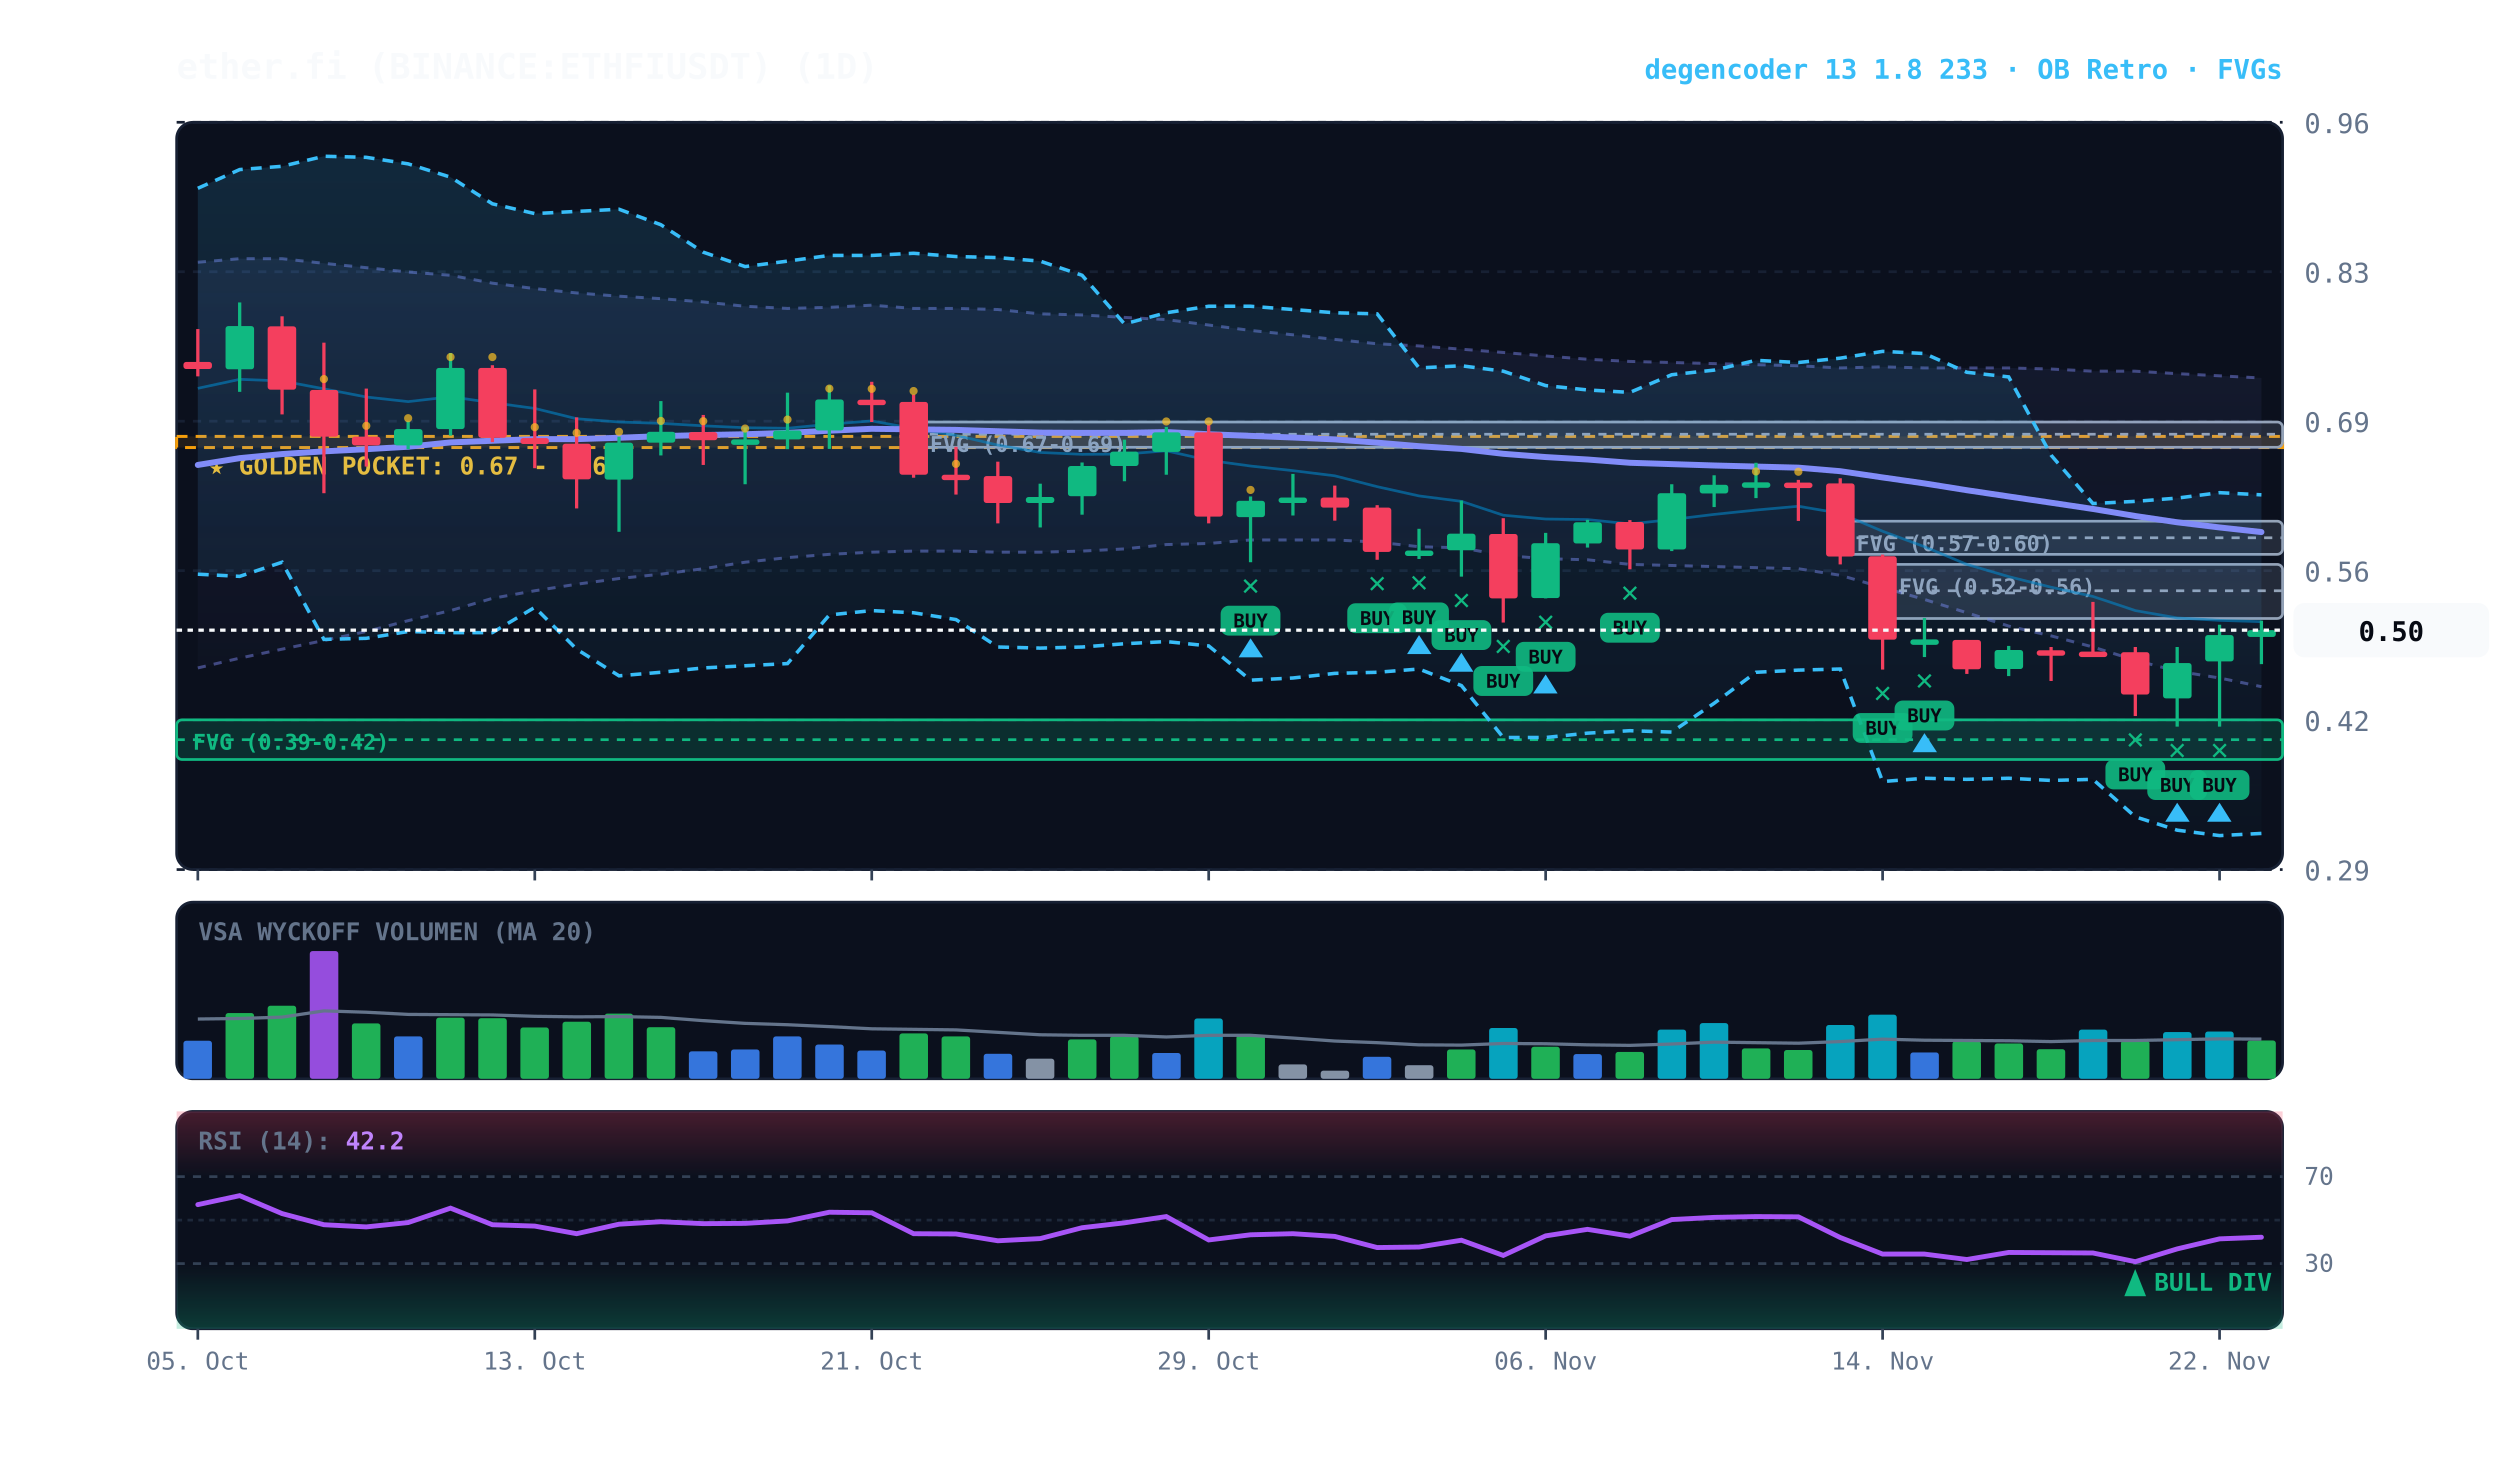
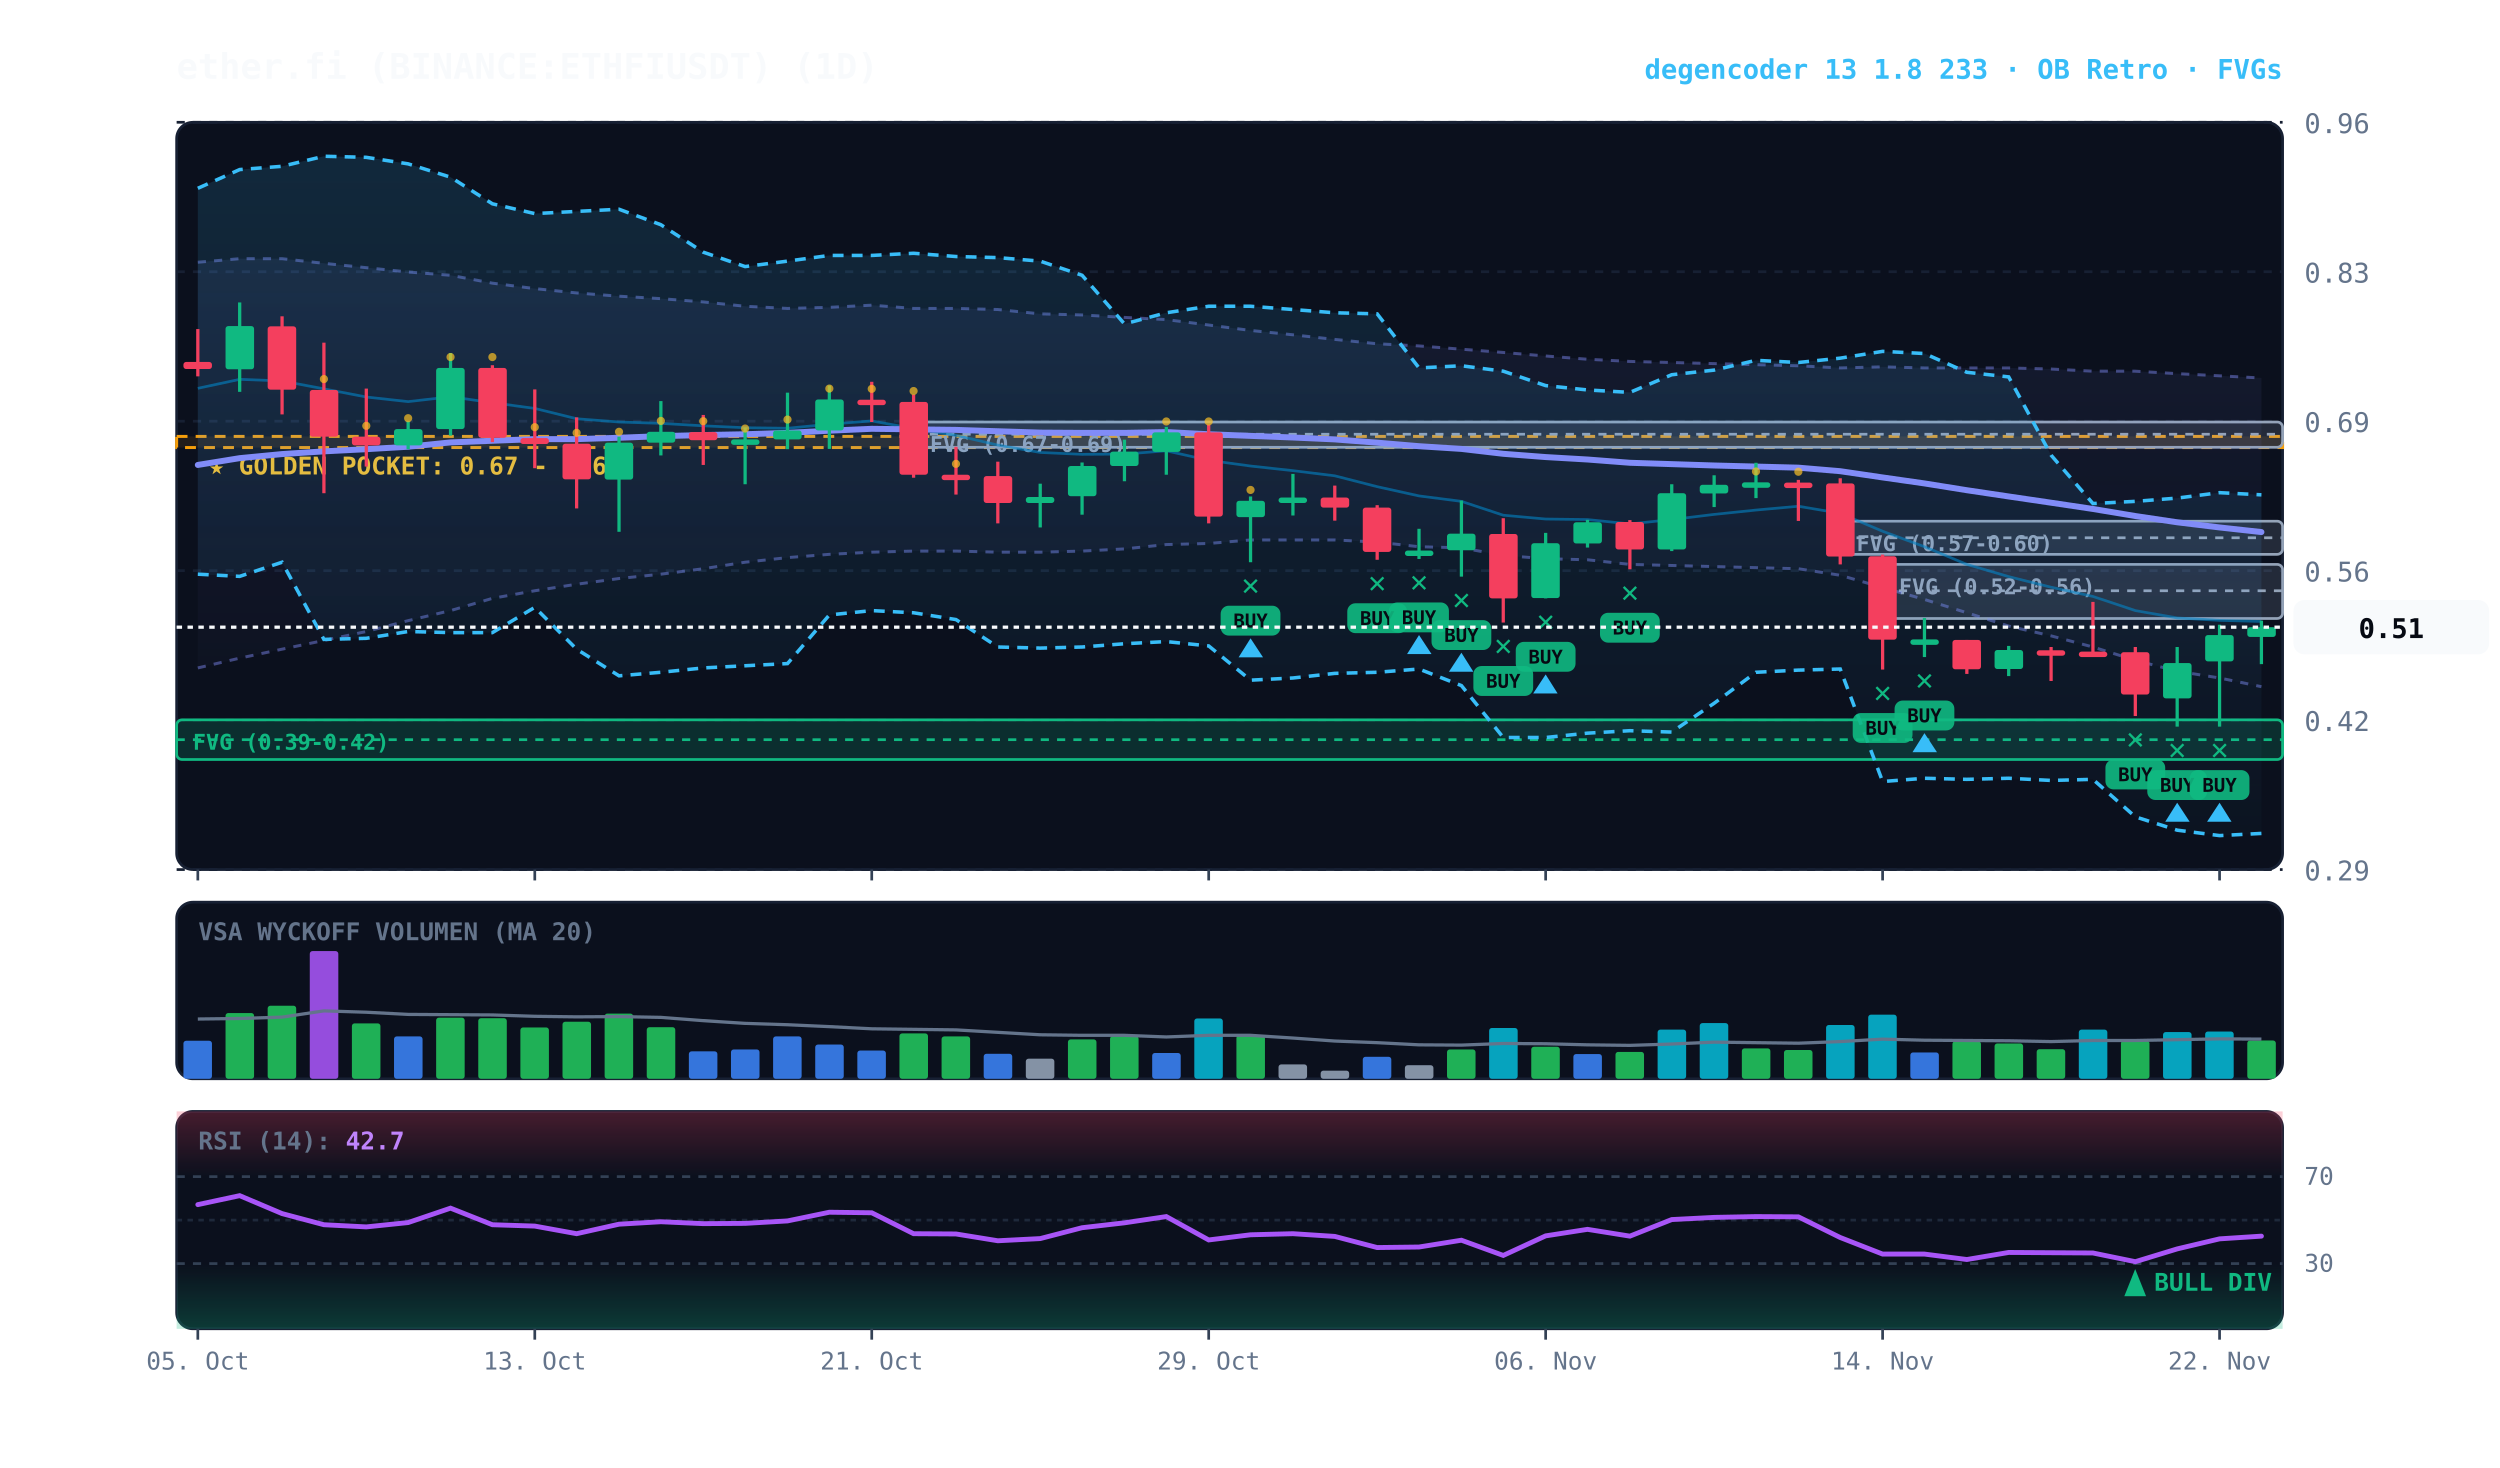
<svg xmlns="http://www.w3.org/2000/svg" viewBox="0 0 920 540" width="100%" height="100%" style="background:#070a13; font-family:'JetBrains Mono', monospace;">
  <defs>
    <linearGradient id="cloud-grad" x1="0%" y1="0%" x2="0%" y2="100%">
      <stop offset="0%" stop-color="#38bdf8" stop-opacity="0.14" />
      <stop offset="100%" stop-color="#38bdf8" stop-opacity="0.02" />
    </linearGradient>
    <linearGradient id="rfe-cloud" x1="0%" y1="0%" x2="0%" y2="100%">
      <stop offset="0%" stop-color="#818cf8" stop-opacity="0.09" />
      <stop offset="100%" stop-color="#818cf8" stop-opacity="0.02" />
    </linearGradient>
    <linearGradient id="rsi-overbought" x1="0%" y1="0%" x2="0%" y2="100%">
      <stop offset="0%" stop-color="#f43f5e" stop-opacity="0.25" />
      <stop offset="100%" stop-color="#f43f5e" stop-opacity="0.0" />
    </linearGradient>
    <linearGradient id="rsi-oversold" x1="0%" y1="0%" x2="0%" y2="100%">
      <stop offset="0%" stop-color="#10b981" stop-opacity="0.0" />
      <stop offset="100%" stop-color="#10b981" stop-opacity="0.25" />
    </linearGradient>
  </defs>
  <rect x="65" y="45" width="775" height="275" fill="#0b101d" rx="6" stroke="#172033" stroke-width="1" />
  <rect x="65" y="332" width="775" height="65" fill="#0b101d" rx="6" stroke="#172033" stroke-width="1" />
  <rect x="65" y="409" width="775" height="80" fill="#0b101d" rx="6" stroke="#172033" stroke-width="1" />
  <line x1="65" y1="320.0" x2="840" y2="320.0" stroke="#172033" stroke-dasharray="3,3" stroke-width="1" />
  <text x="848" y="324.0" fill="#64748b" font-size="10" text-anchor="start">0.29</text>
  <line x1="65" y1="265.0" x2="840" y2="265.0" stroke="#172033" stroke-dasharray="3,3" stroke-width="1" />
  <text x="848" y="269.0" fill="#64748b" font-size="10" text-anchor="start">0.42</text>
  <line x1="65" y1="210.0" x2="840" y2="210.0" stroke="#172033" stroke-dasharray="3,3" stroke-width="1" />
  <text x="848" y="214.0" fill="#64748b" font-size="10" text-anchor="start">0.56</text>
  <line x1="65" y1="155.0" x2="840" y2="155.0" stroke="#172033" stroke-dasharray="3,3" stroke-width="1" />
  <text x="848" y="159.0" fill="#64748b" font-size="10" text-anchor="start">0.69</text>
  <line x1="65" y1="100.0" x2="840" y2="100.0" stroke="#172033" stroke-dasharray="3,3" stroke-width="1" />
  <text x="848" y="104.0" fill="#64748b" font-size="10" text-anchor="start">0.83</text>
  <line x1="65" y1="45.0" x2="840" y2="45.0" stroke="#172033" stroke-dasharray="3,3" stroke-width="1" />
  <text x="848" y="49.0" fill="#64748b" font-size="10" text-anchor="start">0.96</text>
  <rect x="65" y="160.6" width="775" height="4.1" fill="rgba(245, 158, 11, 0.10)" stroke="#f59e0b" stroke-dasharray="4,3" stroke-width="1.1" />
  <text x="77" y="174.6" fill="#fbbf24" font-size="9" font-weight="bold">★ GOLDEN POCKET: 0.67 - 0.68</text>
  <rect x="692.8" y="207.7" width="147.2" height="19.9" fill="rgba(148, 163, 184, 0.18)" stroke="#94a3b8" stroke-width="1" rx="2" />
  <line x1="692.8" y1="217.4" x2="840" y2="217.4" stroke="#94a3b8" stroke-dasharray="3,3" stroke-width="1" />
  <text x="698.8" y="218.7" fill="#94a3b8" font-size="8" font-weight="bold">FVG (0.52-0.56)</text>
  <rect x="677.2" y="191.8" width="162.8" height="12.2" fill="rgba(148, 163, 184, 0.18)" stroke="#94a3b8" stroke-width="1" rx="2" />
  <line x1="677.2" y1="197.9" x2="840" y2="197.9" stroke="#94a3b8" stroke-dasharray="3,3" stroke-width="1" />
  <text x="683.2" y="202.8" fill="#94a3b8" font-size="8" font-weight="bold">FVG (0.57-0.60)</text>
  <rect x="336.2" y="155.3" width="503.8" height="9.3" fill="rgba(148, 163, 184, 0.18)" stroke="#94a3b8" stroke-width="1" rx="2" />
  <line x1="336.2" y1="159.8" x2="840" y2="159.8" stroke="#94a3b8" stroke-dasharray="3,3" stroke-width="1" />
  <text x="342.2" y="166.3" fill="#94a3b8" font-size="8" font-weight="bold">FVG (0.67-0.69)</text>
  <rect x="65.0" y="264.9" width="775.0" height="14.6" fill="rgba(16, 185, 129, 0.18)" stroke="#10b981" stroke-width="1" rx="2" />
  <line x1="65.0" y1="272.2" x2="840" y2="272.2" stroke="#10b981" stroke-dasharray="3,3" stroke-width="1" />
  <text x="71.0" y="275.9" fill="#10b981" font-size="8" font-weight="bold">FVG (0.39-0.42)</text>
  <polygon points="72.8,96.5 88.2,95.2 103.8,95.2 119.2,96.9 134.8,98.5 150.2,100.1 165.8,101.3 181.2,104.2 196.8,106.2 212.2,107.8 227.8,109.0 243.2,109.9 258.8,111.1 274.2,112.7 289.8,113.5 305.2,113.1 320.8,112.3 336.2,113.5 351.8,113.5 367.2,113.9 382.8,115.5 398.2,115.9 413.8,116.8 429.2,117.6 444.8,119.6 460.2,121.6 475.8,123.2 491.2,124.9 506.8,126.5 522.2,127.3 537.8,128.5 553.2,129.7 568.8,131.0 584.2,132.2 599.8,133.0 615.2,133.4 630.8,133.8 646.2,134.2 661.8,134.6 677.2,135.4 692.8,135.0 708.2,135.4 723.8,135.4 739.2,135.4 754.8,135.8 770.2,136.6 785.8,136.6 801.2,137.5 816.8,138.3 832.2,139.1 832.2,252.7 816.8,249.5 801.2,247.0 785.8,243.0 770.2,238.1 754.8,234.0 739.2,230.4 723.8,225.5 708.2,220.6 692.8,216.2 677.2,211.7 661.8,209.3 646.2,208.9 630.8,208.5 615.2,208.1 599.8,207.7 584.2,206.0 568.8,205.6 553.2,204.4 537.8,201.6 522.2,201.2 506.8,199.5 491.2,198.7 475.8,198.7 460.2,198.7 444.8,200.0 429.2,200.4 413.8,202.0 398.2,202.8 382.8,203.2 367.2,203.2 351.8,202.8 336.2,202.8 320.8,203.2 305.2,204.0 289.8,205.2 274.2,206.9 258.8,209.3 243.2,211.3 227.8,212.9 212.2,215.0 196.8,217.4 181.2,220.2 165.8,224.7 150.2,228.4 134.8,232.4 119.2,235.7 103.8,238.9 88.2,242.2 72.8,245.8" fill="url(#rfe-cloud)" />
  <polyline points="72.8,96.5 88.2,95.2 103.8,95.2 119.2,96.9 134.8,98.5 150.2,100.1 165.8,101.3 181.2,104.2 196.8,106.2 212.2,107.8 227.8,109.0 243.2,109.9 258.8,111.1 274.2,112.7 289.8,113.5 305.2,113.1 320.8,112.3 336.2,113.5 351.8,113.5 367.2,113.9 382.8,115.5 398.2,115.9 413.8,116.8 429.2,117.6 444.8,119.6 460.2,121.6 475.8,123.2 491.2,124.9 506.8,126.5 522.2,127.3 537.8,128.5 553.2,129.7 568.8,131.0 584.2,132.2 599.8,133.0 615.2,133.4 630.8,133.8 646.2,134.2 661.8,134.6 677.2,135.4 692.8,135.0 708.2,135.4 723.8,135.4 739.2,135.4 754.8,135.8 770.2,136.6 785.8,136.6 801.2,137.5 816.8,138.3 832.2,139.1" fill="none" stroke="#818cf8" stroke-width="1.1" stroke-opacity="0.45" stroke-dasharray="3,3" />
  <polyline points="72.8,245.8 88.2,242.2 103.8,238.9 119.2,235.7 134.8,232.4 150.2,228.4 165.8,224.7 181.2,220.2 196.8,217.4 212.2,215.0 227.8,212.9 243.2,211.3 258.8,209.3 274.2,206.9 289.8,205.2 305.2,204.0 320.8,203.2 336.2,202.8 351.8,202.8 367.2,203.2 382.8,203.2 398.2,202.8 413.8,202.0 429.2,200.4 444.8,200.0 460.2,198.7 475.8,198.7 491.2,198.7 506.8,199.5 522.2,201.2 537.8,201.6 553.2,204.4 568.8,205.6 584.2,206.0 599.8,207.7 615.2,208.1 630.8,208.5 646.2,208.9 661.8,209.3 677.2,211.7 692.8,216.2 708.2,220.6 723.8,225.5 739.2,230.4 754.8,234.0 770.2,238.1 785.8,243.0 801.2,247.0 816.8,249.5 832.2,252.7" fill="none" stroke="#818cf8" stroke-width="1.1" stroke-opacity="0.45" stroke-dasharray="3,3" />
  <polygon points="72.8,69.3 88.2,62.4 103.8,61.2 119.2,57.5 134.8,57.9 150.2,60.3 165.8,65.2 181.2,75.0 196.8,78.6 212.2,77.8 227.8,77.0 243.2,82.7 258.8,92.8 274.2,98.1 289.8,96.1 305.2,94.0 320.8,94.0 336.2,93.2 351.8,94.4 367.2,94.8 382.8,96.1 398.2,101.3 413.8,119.2 429.2,115.1 444.8,112.7 460.2,112.7 475.8,113.9 491.2,115.1 506.8,115.5 522.2,135.4 537.8,134.6 553.2,136.6 568.8,141.9 584.2,143.5 599.8,144.4 615.2,137.9 630.8,136.2 646.2,132.6 661.8,133.4 677.2,131.8 692.8,129.3 708.2,130.1 723.8,137.0 739.2,138.7 754.8,167.5 770.2,185.3 785.8,184.5 801.2,183.3 816.8,181.3 832.2,182.1 832.2,306.7 816.8,307.5 801.2,305.5 785.8,300.6 770.2,286.8 754.8,287.2 739.2,286.4 723.8,286.8 708.2,286.4 692.8,287.6 677.2,246.2 661.8,246.6 646.2,247.4 630.8,258.8 615.2,269.4 599.8,268.9 584.2,269.8 568.8,271.4 553.2,271.4 537.8,252.3 522.2,246.2 506.8,247.4 491.2,247.8 475.8,249.5 460.2,250.3 444.8,237.7 429.2,236.1 413.8,236.9 398.2,238.1 382.8,238.5 367.2,238.1 351.8,228.0 336.2,225.5 320.8,224.7 305.2,226.3 289.8,244.2 274.2,245.0 258.8,245.8 243.2,247.4 227.8,248.7 212.2,238.9 196.8,223.5 181.2,232.8 165.8,232.8 150.2,232.4 134.8,234.9 119.2,235.3 103.8,206.9 88.2,212.1 72.8,211.3" fill="url(#cloud-grad)" />
  <polyline points="72.8,69.3 88.2,62.4 103.8,61.2 119.2,57.5 134.8,57.9 150.2,60.3 165.8,65.2 181.2,75.0 196.8,78.6 212.2,77.8 227.8,77.0 243.2,82.7 258.8,92.8 274.2,98.1 289.8,96.1 305.2,94.0 320.8,94.0 336.2,93.2 351.8,94.4 367.2,94.8 382.8,96.1 398.2,101.3 413.8,119.2 429.2,115.1 444.8,112.7 460.2,112.7 475.8,113.9 491.2,115.1 506.8,115.5 522.2,135.4 537.8,134.6 553.2,136.6 568.8,141.9 584.2,143.5 599.8,144.4 615.2,137.9 630.8,136.2 646.2,132.6 661.8,133.4 677.2,131.8 692.8,129.3 708.2,130.1 723.8,137.0 739.2,138.7 754.8,167.5 770.2,185.3 785.8,184.5 801.2,183.3 816.8,181.3 832.2,182.1" fill="none" stroke="#38bdf8" stroke-width="1.3" stroke-dasharray="4,3" />
  <polyline points="72.8,211.3 88.2,212.1 103.8,206.9 119.2,235.3 134.8,234.9 150.2,232.4 165.8,232.8 181.2,232.8 196.8,223.5 212.2,238.9 227.8,248.7 243.2,247.4 258.8,245.8 274.2,245.0 289.8,244.2 305.2,226.3 320.8,224.7 336.2,225.5 351.8,228.0 367.2,238.1 382.8,238.5 398.2,238.1 413.8,236.9 429.2,236.1 444.8,237.7 460.2,250.3 475.8,249.5 491.2,247.8 506.8,247.4 522.2,246.2 537.8,252.3 553.2,271.4 568.8,271.4 584.2,269.8 599.8,268.9 615.2,269.4 630.8,258.8 646.2,247.4 661.8,246.6 677.2,246.2 692.8,287.6 708.2,286.4 723.8,286.8 739.2,286.4 754.8,287.2 770.2,286.8 785.8,300.6 801.2,305.5 816.8,307.5 832.2,306.7" fill="none" stroke="#38bdf8" stroke-width="1.3" stroke-dasharray="4,3" />
-   <polyline points="72.8,142.9 88.2,139.6 103.8,140.2 119.2,143.1 134.8,146.1 150.2,147.8 165.8,146.0 181.2,148.2 196.8,150.3 212.2,154.1 227.8,155.3 243.2,155.8 258.8,156.7 274.2,157.4 289.8,157.6 305.2,156.1 320.8,154.9 336.2,157.7 351.8,160.2 367.2,163.8 382.8,166.5 398.2,167.2 413.8,167.1 429.2,165.9 444.8,169.4 460.2,171.5 475.8,173.2 491.2,175.1 506.8,179.1 522.2,182.5 537.8,184.5 553.2,189.6 568.8,191.0 584.2,191.2 599.8,192.8 615.2,191.2 630.8,189.3 646.2,187.7 661.8,186.3 677.2,188.9 692.8,195.5 708.2,201.2 723.8,207.7 739.2,212.2 754.8,216.1 770.2,219.5 785.8,224.7 801.2,227.4 816.8,228.3 832.2,228.8" fill="none" stroke="#0284c7" stroke-width="1.0" stroke-opacity="0.6" />
+   <polyline points="72.8,142.9 88.2,139.6 103.8,140.2 119.2,143.1 134.8,146.1 150.2,147.8 165.8,146.0 181.2,148.2 196.8,150.3 212.2,154.1 227.8,155.3 243.2,155.8 258.8,156.7 274.2,157.4 289.8,157.6 305.2,156.1 320.8,154.9 336.2,157.7 351.8,160.2 367.2,163.8 382.8,166.5 398.2,167.2 413.8,167.1 429.2,165.9 444.8,169.4 460.2,171.5 475.8,173.2 491.2,175.1 506.8,179.1 522.2,182.5 537.8,184.5 553.2,189.6 568.8,191.0 584.2,191.2 599.8,192.8 615.2,191.2 630.8,189.3 646.2,187.7 661.8,186.3 677.2,188.9 692.8,195.5 708.2,201.2 723.8,207.7 739.2,212.2 754.8,216.1 770.2,219.5 785.8,224.7 801.2,227.4 816.8,228.3 832.2,228.7" fill="none" stroke="#0284c7" stroke-width="1.0" stroke-opacity="0.6" />
  <polyline points="72.8,171.1 88.2,168.6 103.8,167.1 119.2,166.1 134.8,165.3 150.2,164.4 165.8,162.8 181.2,162.2 196.8,161.6 212.2,161.6 227.8,161.1 243.2,160.5 258.8,160.1 274.2,159.8 289.8,159.3 305.2,158.5 320.8,157.8 336.2,158.0 351.8,158.2 367.2,158.7 382.8,159.2 398.2,159.3 413.8,159.3 429.2,159.0 444.8,159.8 460.2,160.4 475.8,161.0 491.2,161.7 506.8,162.9 522.2,164.2 537.8,165.2 553.2,167.0 568.8,168.2 584.2,169.1 599.8,170.3 615.2,170.8 630.8,171.3 646.2,171.7 661.8,172.1 677.2,173.4 692.8,175.7 708.2,177.9 723.8,180.4 739.2,182.7 754.8,185.0 770.2,187.3 785.8,189.9 801.2,192.2 816.8,194.1 832.2,195.8" fill="none" stroke="#818cf8" stroke-width="2.2" stroke-linecap="round" />
  <line x1="72.8" y1="121.1" x2="72.8" y2="138.5" stroke="#f43f5e" stroke-width="1.2" />
  <rect x="67.5" y="133.2" width="10.5" height="2.6" fill="#f43f5e" rx="1" />
  <line x1="88.2" y1="111.3" x2="88.2" y2="144.2" stroke="#10b981" stroke-width="1.2" />
  <rect x="83.0" y="120.0" width="10.5" height="15.9" fill="#10b981" rx="1" />
  <line x1="103.8" y1="116.4" x2="103.8" y2="152.5" stroke="#f43f5e" stroke-width="1.2" />
  <rect x="98.5" y="120.1" width="10.5" height="23.3" fill="#f43f5e" rx="1" />
  <line x1="119.2" y1="126.1" x2="119.2" y2="181.5" stroke="#f43f5e" stroke-width="1.2" />
  <rect x="114.0" y="143.5" width="10.5" height="17.2" fill="#f43f5e" rx="1" />
  <circle cx="119.2" cy="139.5" r="1.5" fill="#fbbf24" opacity="0.7" />
  <line x1="134.8" y1="143.0" x2="134.8" y2="171.7" stroke="#f43f5e" stroke-width="1.2" />
  <rect x="129.5" y="160.7" width="10.5" height="3.2" fill="#f43f5e" rx="1" />
  <circle cx="134.8" cy="156.7" r="1.5" fill="#fbbf24" opacity="0.7" />
  <line x1="150.2" y1="155.0" x2="150.2" y2="165.3" stroke="#10b981" stroke-width="1.2" />
  <rect x="145.0" y="157.9" width="10.5" height="6.0" fill="#10b981" rx="1" />
  <circle cx="150.2" cy="153.9" r="1.5" fill="#fbbf24" opacity="0.7" />
  <line x1="165.8" y1="129.9" x2="165.8" y2="160.3" stroke="#10b981" stroke-width="1.2" />
  <rect x="160.5" y="135.4" width="10.5" height="22.5" fill="#10b981" rx="1" />
  <circle cx="165.8" cy="131.4" r="1.5" fill="#fbbf24" opacity="0.7" />
  <line x1="181.2" y1="134.4" x2="181.2" y2="162.7" stroke="#f43f5e" stroke-width="1.2" />
  <rect x="176.0" y="135.4" width="10.5" height="25.7" fill="#f43f5e" rx="1" />
  <circle cx="181.2" cy="131.4" r="1.5" fill="#fbbf24" opacity="0.7" />
  <line x1="196.8" y1="143.3" x2="196.8" y2="172.3" stroke="#f43f5e" stroke-width="1.2" />
  <rect x="191.5" y="161.2" width="10.5" height="2.2" fill="#f43f5e" rx="1" />
  <circle cx="196.8" cy="157.2" r="1.5" fill="#fbbf24" opacity="0.7" />
  <line x1="212.2" y1="153.6" x2="212.2" y2="187.1" stroke="#f43f5e" stroke-width="1.2" />
  <rect x="207.0" y="163.3" width="10.5" height="13.1" fill="#f43f5e" rx="1" />
  <circle cx="212.2" cy="159.3" r="1.5" fill="#fbbf24" opacity="0.7" />
  <line x1="227.8" y1="160.7" x2="227.8" y2="195.7" stroke="#10b981" stroke-width="1.2" />
  <rect x="222.5" y="162.9" width="10.5" height="13.6" fill="#10b981" rx="1" />
  <circle cx="227.8" cy="158.9" r="1.5" fill="#fbbf24" opacity="0.7" />
  <line x1="243.2" y1="147.6" x2="243.2" y2="167.6" stroke="#10b981" stroke-width="1.2" />
  <rect x="238.0" y="158.9" width="10.5" height="4.0" fill="#10b981" rx="1" />
  <circle cx="243.2" cy="154.9" r="1.5" fill="#fbbf24" opacity="0.7" />
  <line x1="258.8" y1="152.7" x2="258.8" y2="171.1" stroke="#f43f5e" stroke-width="1.2" />
  <rect x="253.5" y="159.0" width="10.5" height="3.0" fill="#f43f5e" rx="1" />
  <circle cx="258.8" cy="155.0" r="1.5" fill="#fbbf24" opacity="0.7" />
  <line x1="274.2" y1="157.3" x2="274.2" y2="178.2" stroke="#10b981" stroke-width="1.2" />
  <rect x="269.0" y="161.7" width="10.5" height="2.0" fill="#10b981" rx="1" />
  <circle cx="274.2" cy="157.7" r="1.5" fill="#fbbf24" opacity="0.7" />
  <line x1="289.8" y1="144.5" x2="289.8" y2="165.3" stroke="#10b981" stroke-width="1.2" />
  <rect x="284.5" y="158.4" width="10.5" height="3.3" fill="#10b981" rx="1" />
  <circle cx="289.8" cy="154.4" r="1.5" fill="#fbbf24" opacity="0.7" />
  <line x1="305.2" y1="141.9" x2="305.2" y2="165.2" stroke="#10b981" stroke-width="1.2" />
  <rect x="300.0" y="147.0" width="10.5" height="11.4" fill="#10b981" rx="1" />
  <circle cx="305.2" cy="143.0" r="1.5" fill="#fbbf24" opacity="0.7" />
  <line x1="320.8" y1="140.5" x2="320.8" y2="155.3" stroke="#f43f5e" stroke-width="1.2" />
  <rect x="315.5" y="147.1" width="10.5" height="2.0" fill="#f43f5e" rx="1" />
  <circle cx="320.8" cy="143.1" r="1.5" fill="#fbbf24" opacity="0.7" />
  <line x1="336.2" y1="145.2" x2="336.2" y2="175.8" stroke="#f43f5e" stroke-width="1.2" />
  <rect x="331.0" y="147.9" width="10.5" height="26.8" fill="#f43f5e" rx="1" />
  <circle cx="336.2" cy="143.9" r="1.5" fill="#fbbf24" opacity="0.7" />
  <line x1="351.8" y1="164.4" x2="351.8" y2="182.0" stroke="#f43f5e" stroke-width="1.2" />
  <rect x="346.5" y="174.7" width="10.5" height="2.0" fill="#f43f5e" rx="1" />
  <circle cx="351.8" cy="170.7" r="1.5" fill="#fbbf24" opacity="0.7" />
  <line x1="367.2" y1="169.9" x2="367.2" y2="192.6" stroke="#f43f5e" stroke-width="1.2" />
  <rect x="362.0" y="175.2" width="10.5" height="9.9" fill="#f43f5e" rx="1" />
  <line x1="382.8" y1="178.0" x2="382.8" y2="194.1" stroke="#10b981" stroke-width="1.2" />
  <rect x="377.5" y="182.9" width="10.5" height="2.2" fill="#10b981" rx="1" />
  <line x1="398.2" y1="170.2" x2="398.2" y2="189.4" stroke="#10b981" stroke-width="1.2" />
  <rect x="393.0" y="171.5" width="10.5" height="11.1" fill="#10b981" rx="1" />
  <line x1="413.8" y1="161.8" x2="413.8" y2="177.1" stroke="#10b981" stroke-width="1.2" />
  <rect x="408.5" y="166.2" width="10.5" height="5.3" fill="#10b981" rx="1" />
  <line x1="429.2" y1="157.1" x2="429.2" y2="174.7" stroke="#10b981" stroke-width="1.2" />
  <rect x="424.0" y="159.1" width="10.5" height="7.2" fill="#10b981" rx="1" />
  <circle cx="429.2" cy="155.1" r="1.5" fill="#fbbf24" opacity="0.7" />
  <line x1="444.8" y1="156.2" x2="444.8" y2="192.6" stroke="#f43f5e" stroke-width="1.2" />
  <rect x="439.5" y="159.1" width="10.5" height="31.0" fill="#f43f5e" rx="1" />
  <circle cx="444.8" cy="155.1" r="1.5" fill="#fbbf24" opacity="0.7" />
  <line x1="460.2" y1="182.7" x2="460.2" y2="206.9" stroke="#10b981" stroke-width="1.2" />
  <rect x="455.0" y="184.3" width="10.5" height="6.0" fill="#10b981" rx="1" />
  <text x="460.2" y="218.9" fill="#10b981" font-size="11" font-weight="bold" text-anchor="middle">✕</text>
  <rect x="449.2" y="222.9" width="22" height="11" fill="#10b981" rx="3" opacity="0.9" />
  <text x="460.2" y="230.9" fill="#070a13" font-size="7" font-weight="bold" text-anchor="middle">BUY</text>
  <polygon points="460.2,234.9 455.8,241.9 464.8,241.9" fill="#38bdf8" />
  <circle cx="460.2" cy="180.3" r="1.5" fill="#fbbf24" opacity="0.7" />
  <line x1="475.8" y1="174.4" x2="475.8" y2="189.7" stroke="#10b981" stroke-width="1.2" />
  <rect x="470.5" y="183.1" width="10.5" height="2.0" fill="#10b981" rx="1" />
  <line x1="491.2" y1="178.7" x2="491.2" y2="191.6" stroke="#f43f5e" stroke-width="1.2" />
  <rect x="486.0" y="183.1" width="10.5" height="3.7" fill="#f43f5e" rx="1" />
  <line x1="506.8" y1="185.9" x2="506.8" y2="206.0" stroke="#f43f5e" stroke-width="1.2" />
  <rect x="501.5" y="186.8" width="10.5" height="16.3" fill="#f43f5e" rx="1" />
  <text x="506.8" y="218.0" fill="#10b981" font-size="11" font-weight="bold" text-anchor="middle">✕</text>
  <rect x="495.8" y="222.0" width="22" height="11" fill="#10b981" rx="3" opacity="0.9" />
  <text x="506.8" y="230.0" fill="#070a13" font-size="7" font-weight="bold" text-anchor="middle">BUY</text>
  <line x1="522.2" y1="194.6" x2="522.2" y2="205.7" stroke="#10b981" stroke-width="1.2" />
  <rect x="517.0" y="202.6" width="10.5" height="2.0" fill="#10b981" rx="1" />
  <text x="522.2" y="217.7" fill="#10b981" font-size="11" font-weight="bold" text-anchor="middle">✕</text>
  <rect x="511.2" y="221.7" width="22" height="11" fill="#10b981" rx="3" opacity="0.9" />
  <text x="522.2" y="229.7" fill="#070a13" font-size="7" font-weight="bold" text-anchor="middle">BUY</text>
  <polygon points="522.2,233.7 517.8,240.7 526.8,240.7" fill="#38bdf8" />
  <line x1="537.8" y1="184.2" x2="537.8" y2="212.2" stroke="#10b981" stroke-width="1.2" />
  <rect x="532.5" y="196.4" width="10.5" height="6.1" fill="#10b981" rx="1" />
  <text x="537.8" y="224.2" fill="#10b981" font-size="11" font-weight="bold" text-anchor="middle">✕</text>
  <rect x="526.8" y="228.2" width="22" height="11" fill="#10b981" rx="3" opacity="0.9" />
  <text x="537.8" y="236.2" fill="#070a13" font-size="7" font-weight="bold" text-anchor="middle">BUY</text>
  <polygon points="537.8,240.2 533.2,247.2 542.2,247.2" fill="#38bdf8" />
  <line x1="553.2" y1="190.7" x2="553.2" y2="229.1" stroke="#f43f5e" stroke-width="1.2" />
  <rect x="548.0" y="196.5" width="10.5" height="23.7" fill="#f43f5e" rx="1" />
  <text x="553.2" y="241.1" fill="#10b981" font-size="11" font-weight="bold" text-anchor="middle">✕</text>
  <rect x="542.2" y="245.1" width="22" height="11" fill="#10b981" rx="3" opacity="0.9" />
  <text x="553.2" y="253.1" fill="#070a13" font-size="7" font-weight="bold" text-anchor="middle">BUY</text>
  <line x1="568.8" y1="196.1" x2="568.8" y2="220.2" stroke="#10b981" stroke-width="1.2" />
  <rect x="563.5" y="199.9" width="10.5" height="20.2" fill="#10b981" rx="1" />
  <text x="568.8" y="232.2" fill="#10b981" font-size="11" font-weight="bold" text-anchor="middle">✕</text>
  <rect x="557.8" y="236.2" width="22" height="11" fill="#10b981" rx="3" opacity="0.9" />
  <text x="568.8" y="244.2" fill="#070a13" font-size="7" font-weight="bold" text-anchor="middle">BUY</text>
  <polygon points="568.8,248.2 564.2,255.2 573.2,255.2" fill="#38bdf8" />
  <line x1="584.2" y1="191.3" x2="584.2" y2="201.5" stroke="#10b981" stroke-width="1.2" />
  <rect x="579.0" y="192.2" width="10.5" height="7.8" fill="#10b981" rx="1" />
  <line x1="599.8" y1="191.4" x2="599.8" y2="209.5" stroke="#f43f5e" stroke-width="1.2" />
  <rect x="594.5" y="192.1" width="10.5" height="10.1" fill="#f43f5e" rx="1" />
  <text x="599.8" y="221.5" fill="#10b981" font-size="11" font-weight="bold" text-anchor="middle">✕</text>
  <rect x="588.8" y="225.5" width="22" height="11" fill="#10b981" rx="3" opacity="0.9" />
  <text x="599.8" y="233.5" fill="#070a13" font-size="7" font-weight="bold" text-anchor="middle">BUY</text>
  <line x1="615.2" y1="178.2" x2="615.2" y2="202.8" stroke="#10b981" stroke-width="1.2" />
  <rect x="610.0" y="181.5" width="10.5" height="20.7" fill="#10b981" rx="1" />
  <line x1="630.8" y1="174.9" x2="630.8" y2="186.6" stroke="#10b981" stroke-width="1.2" />
  <rect x="625.5" y="178.4" width="10.5" height="3.2" fill="#10b981" rx="1" />
  <line x1="646.2" y1="170.3" x2="646.2" y2="183.3" stroke="#10b981" stroke-width="1.2" />
  <rect x="641.0" y="177.5" width="10.5" height="2.0" fill="#10b981" rx="1" />
  <circle cx="646.2" cy="173.5" r="1.5" fill="#fbbf24" opacity="0.7" />
  <line x1="661.8" y1="176.6" x2="661.8" y2="191.7" stroke="#f43f5e" stroke-width="1.2" />
  <rect x="656.5" y="177.6" width="10.5" height="2.0" fill="#f43f5e" rx="1" />
  <circle cx="661.8" cy="173.6" r="1.5" fill="#fbbf24" opacity="0.7" />
  <line x1="677.2" y1="176.0" x2="677.2" y2="207.7" stroke="#f43f5e" stroke-width="1.2" />
  <rect x="672.0" y="177.9" width="10.5" height="26.9" fill="#f43f5e" rx="1" />
  <line x1="692.8" y1="204.1" x2="692.8" y2="246.4" stroke="#f43f5e" stroke-width="1.2" />
  <rect x="687.5" y="204.7" width="10.5" height="30.7" fill="#f43f5e" rx="1" />
  <text x="692.8" y="258.4" fill="#10b981" font-size="11" font-weight="bold" text-anchor="middle">✕</text>
  <rect x="681.8" y="262.4" width="22" height="11" fill="#10b981" rx="3" opacity="0.9" />
  <text x="692.8" y="270.4" fill="#070a13" font-size="7" font-weight="bold" text-anchor="middle">BUY</text>
  <line x1="708.2" y1="227.4" x2="708.2" y2="241.8" stroke="#10b981" stroke-width="1.2" />
  <rect x="703.0" y="235.3" width="10.5" height="2.0" fill="#10b981" rx="1" />
  <text x="708.2" y="253.8" fill="#10b981" font-size="11" font-weight="bold" text-anchor="middle">✕</text>
  <rect x="697.2" y="257.8" width="22" height="11" fill="#10b981" rx="3" opacity="0.9" />
  <text x="708.2" y="265.8" fill="#070a13" font-size="7" font-weight="bold" text-anchor="middle">BUY</text>
  <polygon points="708.2,269.8 703.8,276.8 712.8,276.8" fill="#38bdf8" />
  <line x1="723.8" y1="235.5" x2="723.8" y2="248.0" stroke="#f43f5e" stroke-width="1.2" />
  <rect x="718.5" y="235.5" width="10.5" height="10.8" fill="#f43f5e" rx="1" />
  <line x1="739.2" y1="237.7" x2="739.2" y2="248.8" stroke="#10b981" stroke-width="1.2" />
  <rect x="734.0" y="239.2" width="10.5" height="7.0" fill="#10b981" rx="1" />
  <line x1="754.8" y1="238.1" x2="754.8" y2="250.6" stroke="#f43f5e" stroke-width="1.2" />
  <rect x="749.5" y="239.3" width="10.5" height="2.0" fill="#f43f5e" rx="1" />
  <line x1="770.2" y1="221.5" x2="770.2" y2="240.8" stroke="#f43f5e" stroke-width="1.2" />
  <rect x="765.0" y="239.8" width="10.5" height="2.0" fill="#f43f5e" rx="1" />
  <line x1="785.8" y1="238.1" x2="785.8" y2="263.5" stroke="#f43f5e" stroke-width="1.2" />
  <rect x="780.5" y="240.0" width="10.5" height="15.6" fill="#f43f5e" rx="1" />
  <text x="785.8" y="275.5" fill="#10b981" font-size="11" font-weight="bold" text-anchor="middle">✕</text>
  <rect x="774.8" y="279.5" width="22" height="11" fill="#10b981" rx="3" opacity="0.9" />
  <text x="785.8" y="287.5" fill="#070a13" font-size="7" font-weight="bold" text-anchor="middle">BUY</text>
  <line x1="801.2" y1="238.1" x2="801.2" y2="267.4" stroke="#10b981" stroke-width="1.2" />
  <rect x="796.0" y="244.0" width="10.5" height="13.0" fill="#10b981" rx="1" />
  <text x="801.2" y="279.4" fill="#10b981" font-size="11" font-weight="bold" text-anchor="middle">✕</text>
  <rect x="790.2" y="283.4" width="22" height="11" fill="#10b981" rx="3" opacity="0.9" />
  <text x="801.2" y="291.4" fill="#070a13" font-size="7" font-weight="bold" text-anchor="middle">BUY</text>
  <polygon points="801.2,295.4 796.8,302.4 805.8,302.4" fill="#38bdf8" />
  <line x1="816.8" y1="229.9" x2="816.8" y2="267.4" stroke="#10b981" stroke-width="1.2" />
  <rect x="811.5" y="233.7" width="10.5" height="9.7" fill="#10b981" rx="1" />
  <text x="816.8" y="279.4" fill="#10b981" font-size="11" font-weight="bold" text-anchor="middle">✕</text>
  <rect x="805.8" y="283.4" width="22" height="11" fill="#10b981" rx="3" opacity="0.9" />
  <text x="816.8" y="291.4" fill="#070a13" font-size="7" font-weight="bold" text-anchor="middle">BUY</text>
  <polygon points="816.8,295.4 812.2,302.4 821.2,302.4" fill="#38bdf8" />
  <line x1="832.2" y1="228.4" x2="832.2" y2="244.4" stroke="#10b981" stroke-width="1.2" />
-   <rect x="827.0" y="231.9" width="10.5" height="2.5" fill="#10b981" rx="1" />
-   <line x1="65" y1="231.9" x2="840" y2="231.9" stroke="#f8fafc" stroke-width="1.2" stroke-dasharray="2,2" />
-   <rect x="844" y="221.9" width="72" height="20" fill="#f8fafc" rx="4" />
-   <text x="880" y="235.9" fill="#070a13" font-size="10" font-weight="bold" text-anchor="middle">0.50</text>
+   <rect x="827.0" y="230.8" width="10.5" height="3.6" fill="#10b981" rx="1" />
+   <line x1="65" y1="230.8" x2="840" y2="230.8" stroke="#f8fafc" stroke-width="1.2" stroke-dasharray="2,2" />
+   <rect x="844" y="220.8" width="72" height="20" fill="#f8fafc" rx="4" />
+   <text x="880" y="234.8" fill="#070a13" font-size="10" font-weight="bold" text-anchor="middle">0.51</text>
  <text x="73" y="346" fill="#64748b" font-size="9" font-weight="bold">VSA WYCKOFF VOLUMEN (MA 20)</text>
  <rect x="67.5" y="383.0" width="10.5" height="14.0" fill="#3b82f6" opacity="0.88" rx="1" />
  <rect x="83.0" y="372.8" width="10.5" height="24.2" fill="#22c55e" opacity="0.88" rx="1" />
  <rect x="98.5" y="370.1" width="10.5" height="26.9" fill="#22c55e" opacity="0.88" rx="1" />
  <rect x="114.0" y="350.0" width="10.5" height="47.0" fill="#a855f7" opacity="0.88" rx="1" />
  <rect x="129.5" y="376.6" width="10.5" height="20.4" fill="#22c55e" opacity="0.88" rx="1" />
  <rect x="145.0" y="381.4" width="10.5" height="15.6" fill="#3b82f6" opacity="0.88" rx="1" />
  <rect x="160.5" y="374.5" width="10.5" height="22.5" fill="#22c55e" opacity="0.88" rx="1" />
  <rect x="176.0" y="374.7" width="10.5" height="22.3" fill="#22c55e" opacity="0.88" rx="1" />
  <rect x="191.5" y="378.1" width="10.5" height="18.9" fill="#22c55e" opacity="0.88" rx="1" />
  <rect x="207.0" y="376.0" width="10.5" height="21.0" fill="#22c55e" opacity="0.88" rx="1" />
  <rect x="222.5" y="373.0" width="10.5" height="24.0" fill="#22c55e" opacity="0.88" rx="1" />
  <rect x="238.0" y="378.0" width="10.5" height="19.0" fill="#22c55e" opacity="0.88" rx="1" />
  <rect x="253.5" y="386.9" width="10.5" height="10.1" fill="#3b82f6" opacity="0.88" rx="1" />
  <rect x="269.0" y="386.2" width="10.5" height="10.8" fill="#3b82f6" opacity="0.88" rx="1" />
  <rect x="284.5" y="381.4" width="10.5" height="15.6" fill="#3b82f6" opacity="0.88" rx="1" />
  <rect x="300.0" y="384.4" width="10.5" height="12.6" fill="#3b82f6" opacity="0.88" rx="1" />
  <rect x="315.5" y="386.6" width="10.5" height="10.4" fill="#3b82f6" opacity="0.88" rx="1" />
  <rect x="331.0" y="380.3" width="10.5" height="16.7" fill="#22c55e" opacity="0.88" rx="1" />
  <rect x="346.5" y="381.4" width="10.5" height="15.6" fill="#22c55e" opacity="0.88" rx="1" />
  <rect x="362.0" y="387.8" width="10.5" height="9.2" fill="#3b82f6" opacity="0.88" rx="1" />
  <rect x="377.5" y="389.6" width="10.5" height="7.4" fill="#94a3b8" opacity="0.88" rx="1" />
  <rect x="393.0" y="382.5" width="10.5" height="14.5" fill="#22c55e" opacity="0.88" rx="1" />
  <rect x="408.5" y="381.3" width="10.5" height="15.7" fill="#22c55e" opacity="0.88" rx="1" />
  <rect x="424.0" y="387.5" width="10.5" height="9.5" fill="#3b82f6" opacity="0.88" rx="1" />
  <rect x="439.5" y="374.8" width="10.5" height="22.2" fill="#06b6d4" opacity="0.88" rx="1" />
  <rect x="455.0" y="381.0" width="10.5" height="16.0" fill="#22c55e" opacity="0.88" rx="1" />
  <rect x="470.5" y="391.7" width="10.5" height="5.3" fill="#94a3b8" opacity="0.88" rx="1" />
  <rect x="486.0" y="394.0" width="10.5" height="3.0" fill="#94a3b8" opacity="0.88" rx="1" />
  <rect x="501.5" y="388.9" width="10.5" height="8.1" fill="#3b82f6" opacity="0.88" rx="1" />
  <rect x="517.0" y="392.0" width="10.5" height="5.0" fill="#94a3b8" opacity="0.88" rx="1" />
  <rect x="532.5" y="386.2" width="10.5" height="10.8" fill="#22c55e" opacity="0.88" rx="1" />
  <rect x="548.0" y="378.3" width="10.5" height="18.7" fill="#06b6d4" opacity="0.88" rx="1" />
  <rect x="563.5" y="385.2" width="10.5" height="11.8" fill="#22c55e" opacity="0.88" rx="1" />
  <rect x="579.0" y="387.9" width="10.5" height="9.1" fill="#3b82f6" opacity="0.88" rx="1" />
  <rect x="594.5" y="387.1" width="10.5" height="9.9" fill="#22c55e" opacity="0.88" rx="1" />
  <rect x="610.0" y="378.9" width="10.5" height="18.1" fill="#06b6d4" opacity="0.88" rx="1" />
  <rect x="625.5" y="376.5" width="10.5" height="20.5" fill="#06b6d4" opacity="0.88" rx="1" />
  <rect x="641.0" y="385.8" width="10.5" height="11.2" fill="#22c55e" opacity="0.88" rx="1" />
  <rect x="656.5" y="386.4" width="10.5" height="10.6" fill="#22c55e" opacity="0.88" rx="1" />
  <rect x="672.0" y="377.2" width="10.5" height="19.8" fill="#06b6d4" opacity="0.88" rx="1" />
  <rect x="687.5" y="373.4" width="10.5" height="23.6" fill="#06b6d4" opacity="0.88" rx="1" />
  <rect x="703.0" y="387.3" width="10.5" height="9.7" fill="#3b82f6" opacity="0.88" rx="1" />
  <rect x="718.5" y="383.2" width="10.5" height="13.8" fill="#22c55e" opacity="0.88" rx="1" />
  <rect x="734.0" y="384.0" width="10.5" height="13.0" fill="#22c55e" opacity="0.88" rx="1" />
  <rect x="749.5" y="386.1" width="10.5" height="10.9" fill="#22c55e" opacity="0.88" rx="1" />
  <rect x="765.0" y="378.9" width="10.5" height="18.1" fill="#06b6d4" opacity="0.88" rx="1" />
  <rect x="780.5" y="383.0" width="10.5" height="14.0" fill="#22c55e" opacity="0.88" rx="1" />
  <rect x="796.0" y="379.8" width="10.5" height="17.2" fill="#06b6d4" opacity="0.88" rx="1" />
  <rect x="811.5" y="379.6" width="10.5" height="17.4" fill="#06b6d4" opacity="0.88" rx="1" />
  <rect x="827.0" y="382.9" width="10.5" height="14.1" fill="#22c55e" opacity="0.88" rx="1" />
  <polyline points="72.8,375.0 88.2,374.8 103.8,374.3 119.2,372.0 134.8,372.5 150.2,373.3 165.8,373.4 181.2,373.5 196.8,374.0 212.2,374.2 227.8,374.1 243.2,374.4 258.8,375.6 274.2,376.6 289.8,377.1 305.2,377.8 320.8,378.6 336.2,378.8 351.8,379.0 367.2,379.9 382.8,380.8 398.2,381.0 413.8,381.0 429.2,381.6 444.8,381.0 460.2,381.0 475.8,382.0 491.2,383.1 506.8,383.7 522.2,384.5 537.8,384.6 553.2,384.0 568.8,384.1 584.2,384.5 599.8,384.7 615.2,384.2 630.8,383.5 646.2,383.7 661.8,383.9 677.2,383.3 692.8,382.4 708.2,382.8 723.8,382.9 739.2,383.0 754.8,383.3 770.2,382.9 785.8,382.9 801.2,382.6 816.8,382.3 832.2,382.4" fill="none" stroke="#64748b" stroke-width="1.2" />
  <rect x="65" y="409" width="775" height="24.0" fill="url(#rsi-overbought)" />
  <rect x="65" y="465.0" width="775" height="24.0" fill="url(#rsi-oversold)" />
  <line x1="65" y1="433.0" x2="840" y2="433.0" stroke="#334155" stroke-dasharray="3,3" stroke-width="1" />
  <text x="848" y="436.0" fill="#64748b" font-size="9">70</text>
  <line x1="65" y1="449.0" x2="840" y2="449.0" stroke="#1e293b" stroke-dasharray="2,2" stroke-width="1" />
  <line x1="65" y1="465.0" x2="840" y2="465.0" stroke="#334155" stroke-dasharray="3,3" stroke-width="1" />
  <text x="848" y="468.0" fill="#64748b" font-size="9">30</text>
-   <polyline points="72.8,443.3 88.2,440.0 103.8,446.6 119.2,450.7 134.8,451.5 150.2,449.9 165.8,444.6 181.2,450.7 196.8,451.2 212.2,454.0 227.8,450.5 243.2,449.6 258.8,450.3 274.2,450.2 289.8,449.3 305.2,446.1 320.8,446.3 336.2,454.0 351.8,454.1 367.2,456.6 382.8,455.8 398.2,451.8 413.8,450.0 429.2,447.7 444.8,456.3 460.2,454.4 475.8,454.0 491.2,455.0 506.8,459.1 522.2,458.9 537.8,456.4 553.2,462.0 568.8,454.8 584.2,452.4 599.8,454.9 615.2,448.8 630.8,448.0 646.2,447.7 661.8,447.8 677.2,455.4 692.8,461.5 708.2,461.5 723.8,463.5 739.2,460.9 754.8,461.0 770.2,461.1 785.8,464.3 801.2,459.6 816.8,455.9 832.2,455.3" fill="none" stroke="#a855f7" stroke-width="1.8" stroke-linecap="round" />
+   <polyline points="72.8,443.3 88.2,440.0 103.8,446.6 119.2,450.7 134.8,451.5 150.2,449.9 165.8,444.6 181.2,450.7 196.8,451.2 212.2,454.0 227.8,450.5 243.2,449.6 258.8,450.3 274.2,450.2 289.8,449.3 305.2,446.1 320.8,446.3 336.2,454.0 351.8,454.1 367.2,456.6 382.8,455.8 398.2,451.8 413.8,450.0 429.2,447.7 444.8,456.3 460.2,454.4 475.8,454.0 491.2,455.0 506.8,459.1 522.2,458.9 537.8,456.4 553.2,462.0 568.8,454.8 584.2,452.4 599.8,454.9 615.2,448.8 630.8,448.0 646.2,447.7 661.8,447.8 677.2,455.4 692.8,461.5 708.2,461.5 723.8,463.5 739.2,460.9 754.8,461.0 770.2,461.1 785.8,464.3 801.2,459.6 816.8,455.9 832.2,454.9" fill="none" stroke="#a855f7" stroke-width="1.8" stroke-linecap="round" />
  <g transform="translate(785.75, 477)">
    <path d="M 0 -10 L 4 0 L -4 0 Z" fill="#10b981" />
    <text x="7" y="-2" fill="#10b981" font-size="9" font-weight="bold">BULL DIV</text>
  </g>
-   <text x="73" y="423" fill="#64748b" font-size="9" font-weight="bold">RSI (14): <tspan fill="#c084fc">42.2</tspan>
+   <text x="73" y="423" fill="#64748b" font-size="9" font-weight="bold">RSI (14): <tspan fill="#c084fc">42.7</tspan>
  </text>
  <line x1="72.8" y1="320" x2="72.8" y2="324" stroke="#334155" stroke-width="1" />
  <line x1="72.8" y1="489" x2="72.8" y2="493" stroke="#334155" stroke-width="1" />
  <text x="72.8" y="504" fill="#64748b" font-size="9" text-anchor="middle">05. Oct</text>
  <line x1="196.8" y1="320" x2="196.8" y2="324" stroke="#334155" stroke-width="1" />
  <line x1="196.8" y1="489" x2="196.8" y2="493" stroke="#334155" stroke-width="1" />
  <text x="196.8" y="504" fill="#64748b" font-size="9" text-anchor="middle">13. Oct</text>
  <line x1="320.8" y1="320" x2="320.8" y2="324" stroke="#334155" stroke-width="1" />
  <line x1="320.8" y1="489" x2="320.8" y2="493" stroke="#334155" stroke-width="1" />
  <text x="320.8" y="504" fill="#64748b" font-size="9" text-anchor="middle">21. Oct</text>
  <line x1="444.8" y1="320" x2="444.8" y2="324" stroke="#334155" stroke-width="1" />
  <line x1="444.8" y1="489" x2="444.8" y2="493" stroke="#334155" stroke-width="1" />
  <text x="444.8" y="504" fill="#64748b" font-size="9" text-anchor="middle">29. Oct</text>
  <line x1="568.8" y1="320" x2="568.8" y2="324" stroke="#334155" stroke-width="1" />
  <line x1="568.8" y1="489" x2="568.8" y2="493" stroke="#334155" stroke-width="1" />
  <text x="568.8" y="504" fill="#64748b" font-size="9" text-anchor="middle">06. Nov</text>
  <line x1="692.8" y1="320" x2="692.8" y2="324" stroke="#334155" stroke-width="1" />
  <line x1="692.8" y1="489" x2="692.8" y2="493" stroke="#334155" stroke-width="1" />
  <text x="692.8" y="504" fill="#64748b" font-size="9" text-anchor="middle">14. Nov</text>
  <line x1="816.8" y1="320" x2="816.8" y2="324" stroke="#334155" stroke-width="1" />
  <line x1="816.8" y1="489" x2="816.8" y2="493" stroke="#334155" stroke-width="1" />
  <text x="816.8" y="504" fill="#64748b" font-size="9" text-anchor="middle">22. Nov</text>
  <text x="65" y="29" fill="#f8fafc" font-size="13" font-weight="bold">ether.fi (BINANCE:ETHFIUSDT) (1D)</text>
  <text x="840" y="29" fill="#38bdf8" font-size="10" font-weight="bold" text-anchor="end">degencoder 13 1.8 233 · OB Retro · FVGs</text>
</svg>
